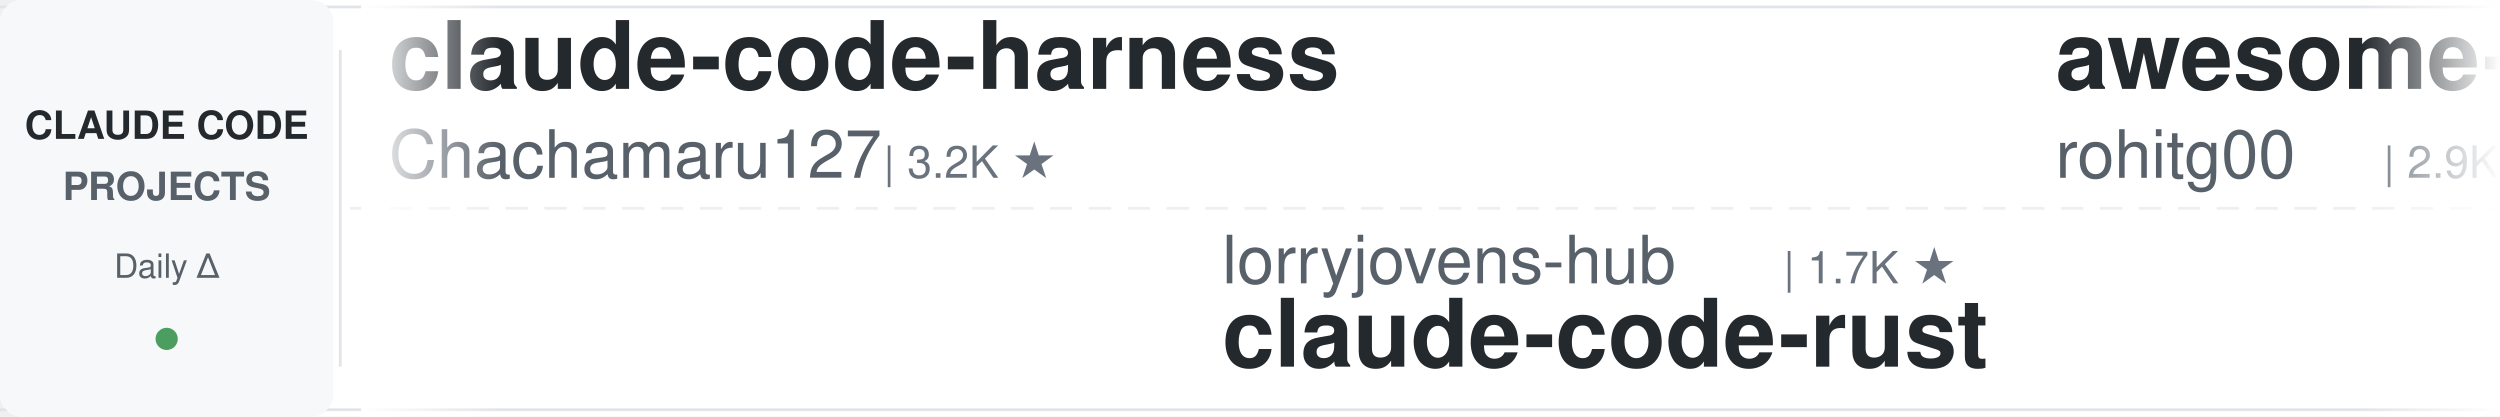
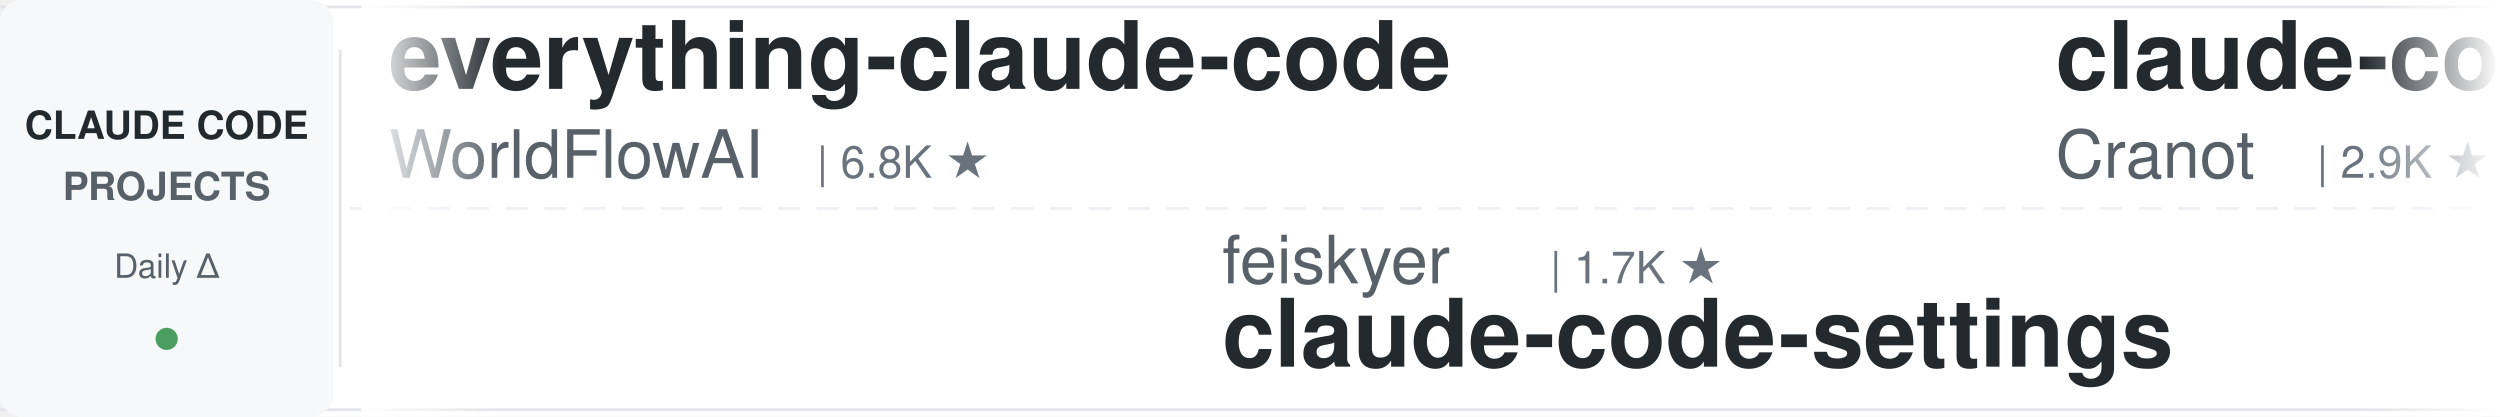
<svg xmlns="http://www.w3.org/2000/svg" width="900" height="150">
  <defs>
    <linearGradient id="leftFade" x1="0%" y1="0%" x2="100%" y2="0%">
      <stop offset="0%" style="stop-color:#ffffff;stop-opacity:1" />
      <stop offset="100%" style="stop-color:#ffffff;stop-opacity:0" />
    </linearGradient>
    <linearGradient id="rightFade" x1="0%" y1="0%" x2="100%" y2="0%">
      <stop offset="0%" style="stop-color:#ffffff;stop-opacity:0" />
      <stop offset="100%" style="stop-color:#ffffff;stop-opacity:1" />
    </linearGradient>
  </defs>
  <rect width="900" height="150" fill="#ffffff" rx="8" />
  <rect x="0" y="2" width="900" height="1" fill="#e1e4e8" />
  <rect x="0" y="147" width="900" height="1" fill="#e1e4e8" />
  <line x1="0" y1="75" x2="900" y2="75" stroke="#e1e4e8" stroke-width="1" stroke-dasharray="8 6" opacity="0.6" />
  <rect x="0" y="0" width="120" height="150" fill="#f6f8fa" rx="8" />
  <text x="60" y="50" font-family="-apple-system, BlinkMacSystemFont, 'Segoe UI', Helvetica, Arial, sans-serif" font-size="14" font-weight="600" fill="#24292e" text-anchor="middle">CLAUDE CODE</text>
  <text x="60" y="72" font-family="-apple-system, BlinkMacSystemFont, 'Segoe UI', Helvetica, Arial, sans-serif" font-size="14" font-weight="600" fill="#586069" text-anchor="middle">PROJECTS</text>
  <text x="60" y="100" font-family="-apple-system, BlinkMacSystemFont, 'Segoe UI', Helvetica, Arial, sans-serif" font-size="12" font-weight="500" fill="#586069" text-anchor="middle">Daily Δ</text>
  <circle cx="60" cy="122" r="4" fill="#22863a" opacity="0.8" />
  <rect x="122" y="18" width="1" height="114" fill="#e1e4e8" />
  <clipPath id="tickerClip">
    <rect x="130" y="0" width="770" height="150" />
  </clipPath>
  <g clip-path="url(#tickerClip)">
    <g id="tickerItems">
      <animateTransform attributeName="transform" attributeType="XML" type="translate" from="0 0" to="-3000 0" dur="54s" repeatCount="indefinite" />
      <g transform="translate(0, 0)">
-         <text x="140" y="32" font-family="-apple-system, BlinkMacSystemFont, 'Segoe UI', Helvetica, Arial, sans-serif" font-size="34" font-weight="600" fill="#24292e">claude-code-harness</text>
-         <text x="140" y="64" font-family="-apple-system, BlinkMacSystemFont, 'Segoe UI', Helvetica, Arial, sans-serif" font-size="24" font-weight="400" fill="#586069">Chachamaru127</text>
-         <text x="318" y="64" font-family="-apple-system, BlinkMacSystemFont, 'Segoe UI', Helvetica, Arial, sans-serif" font-size="16" font-weight="500" fill="#6a737d">| 3.2K ★</text>
+         <text x="140" y="32" font-family="-apple-system, BlinkMacSystemFont, 'Segoe UI', Helvetica, Arial, sans-serif" font-size="34" font-weight="600" fill="#24292e">everything-claude-code</text>
+         <text x="140" y="64" font-family="-apple-system, BlinkMacSystemFont, 'Segoe UI', Helvetica, Arial, sans-serif" font-size="24" font-weight="400" fill="#586069">WorldFlowAI</text>
+         <text x="294" y="64" font-family="-apple-system, BlinkMacSystemFont, 'Segoe UI', Helvetica, Arial, sans-serif" font-size="16" font-weight="500" fill="#6a737d">| 6.8K ★</text>
      </g>
      <g transform="translate(300, 0)">
+         <text x="140" y="102" font-family="-apple-system, BlinkMacSystemFont, 'Segoe UI', Helvetica, Arial, sans-serif" font-size="24" font-weight="400" fill="#586069">feiskyer</text>
+         <text x="258" y="102" font-family="-apple-system, BlinkMacSystemFont, 'Segoe UI', Helvetica, Arial, sans-serif" font-size="16" font-weight="500" fill="#6a737d">| 1.7K ★</text>
+         <text x="140" y="132" font-family="-apple-system, BlinkMacSystemFont, 'Segoe UI', Helvetica, Arial, sans-serif" font-size="34" font-weight="600" fill="#24292e">claude-code-settings</text>
+       </g>
+       <g transform="translate(600, 0)">
+         <text x="140" y="32" font-family="-apple-system, BlinkMacSystemFont, 'Segoe UI', Helvetica, Arial, sans-serif" font-size="34" font-weight="600" fill="#24292e">claude-code-guide</text>
+         <text x="140" y="64" font-family="-apple-system, BlinkMacSystemFont, 'Segoe UI', Helvetica, Arial, sans-serif" font-size="24" font-weight="400" fill="#586069">Cranot</text>
+         <text x="234" y="64" font-family="-apple-system, BlinkMacSystemFont, 'Segoe UI', Helvetica, Arial, sans-serif" font-size="16" font-weight="500" fill="#6a737d">| 2.9K ★</text>
+       </g>
+       <g transform="translate(900, 0)">
+         <text x="140" y="102" font-family="-apple-system, BlinkMacSystemFont, 'Segoe UI', Helvetica, Arial, sans-serif" font-size="24" font-weight="400" fill="#586069">AprilNEA</text>
+         <text x="258" y="102" font-family="-apple-system, BlinkMacSystemFont, 'Segoe UI', Helvetica, Arial, sans-serif" font-size="16" font-weight="500" fill="#6a737d">| 393 ★</text>
+         <text x="140" y="132" font-family="-apple-system, BlinkMacSystemFont, 'Segoe UI', Helvetica, Arial, sans-serif" font-size="34" font-weight="600" fill="#24292e">claude-code-source</text>
+       </g>
+       <g transform="translate(1200, 0)">
+         <text x="140" y="32" font-family="-apple-system, BlinkMacSystemFont, 'Segoe UI', Helvetica, Arial, sans-serif" font-size="34" font-weight="600" fill="#24292e">claude-code-cheat-sheet</text>
+         <text x="140" y="64" font-family="-apple-system, BlinkMacSystemFont, 'Segoe UI', Helvetica, Arial, sans-serif" font-size="24" font-weight="400" fill="#586069">Njengah</text>
+         <text x="246" y="64" font-family="-apple-system, BlinkMacSystemFont, 'Segoe UI', Helvetica, Arial, sans-serif" font-size="16" font-weight="500" fill="#6a737d">| 2.0K ★</text>
+       </g>
+       <g transform="translate(1500, 0)">
        <text x="140" y="102" font-family="-apple-system, BlinkMacSystemFont, 'Segoe UI', Helvetica, Arial, sans-serif" font-size="24" font-weight="400" fill="#586069">lorryjovens-hub</text>
        <text x="342" y="102" font-family="-apple-system, BlinkMacSystemFont, 'Segoe UI', Helvetica, Arial, sans-serif" font-size="16" font-weight="500" fill="#6a737d">| 1.7K ★</text>
        <text x="140" y="132" font-family="-apple-system, BlinkMacSystemFont, 'Segoe UI', Helvetica, Arial, sans-serif" font-size="34" font-weight="600" fill="#24292e">claude-code-rust</text>
      </g>
-       <g transform="translate(600, 0)">
-         <text x="140" y="32" font-family="-apple-system, BlinkMacSystemFont, 'Segoe UI', Helvetica, Arial, sans-serif" font-size="34" font-weight="600" fill="#24292e">awesome-claude-code-tool...</text>
-         <text x="140" y="64" font-family="-apple-system, BlinkMacSystemFont, 'Segoe UI', Helvetica, Arial, sans-serif" font-size="24" font-weight="400" fill="#586069">rohitg00</text>
-         <text x="258" y="64" font-family="-apple-system, BlinkMacSystemFont, 'Segoe UI', Helvetica, Arial, sans-serif" font-size="16" font-weight="500" fill="#6a737d">| 2.9K ★</text>
-       </g>
-       <g transform="translate(900, 0)">
-         <text x="140" y="102" font-family="-apple-system, BlinkMacSystemFont, 'Segoe UI', Helvetica, Arial, sans-serif" font-size="24" font-weight="400" fill="#586069">wanshuiyin</text>
-         <text x="282" y="102" font-family="-apple-system, BlinkMacSystemFont, 'Segoe UI', Helvetica, Arial, sans-serif" font-size="16" font-weight="500" fill="#6a737d">| 19.6K ★</text>
-         <text x="140" y="132" font-family="-apple-system, BlinkMacSystemFont, 'Segoe UI', Helvetica, Arial, sans-serif" font-size="34" font-weight="600" fill="#24292e">Auto-claude-code-researc...</text>
-       </g>
-       <g transform="translate(1200, 0)">
-         <text x="140" y="32" font-family="-apple-system, BlinkMacSystemFont, 'Segoe UI', Helvetica, Arial, sans-serif" font-size="34" font-weight="600" fill="#24292e">claude-code-source</text>
-         <text x="140" y="64" font-family="-apple-system, BlinkMacSystemFont, 'Segoe UI', Helvetica, Arial, sans-serif" font-size="24" font-weight="400" fill="#586069">JrCx7scC</text>
-         <text x="258" y="64" font-family="-apple-system, BlinkMacSystemFont, 'Segoe UI', Helvetica, Arial, sans-serif" font-size="16" font-weight="500" fill="#6a737d">| 377 ★</text>
-       </g>
-       <g transform="translate(1500, 0)">
-         <text x="140" y="102" font-family="-apple-system, BlinkMacSystemFont, 'Segoe UI', Helvetica, Arial, sans-serif" font-size="24" font-weight="400" fill="#586069">luyao618</text>
-         <text x="258" y="102" font-family="-apple-system, BlinkMacSystemFont, 'Segoe UI', Helvetica, Arial, sans-serif" font-size="16" font-weight="500" fill="#6a737d">| 1.7K ★</text>
-         <text x="140" y="132" font-family="-apple-system, BlinkMacSystemFont, 'Segoe UI', Helvetica, Arial, sans-serif" font-size="34" font-weight="600" fill="#24292e">Claude-Code-Source-Study</text>
-       </g>
      <g transform="translate(1800, 0)">
-         <text x="140" y="32" font-family="-apple-system, BlinkMacSystemFont, 'Segoe UI', Helvetica, Arial, sans-serif" font-size="34" font-weight="600" fill="#24292e">claude-code-source</text>
-         <text x="140" y="64" font-family="-apple-system, BlinkMacSystemFont, 'Segoe UI', Helvetica, Arial, sans-serif" font-size="24" font-weight="400" fill="#586069">hangsman</text>
-         <text x="258" y="64" font-family="-apple-system, BlinkMacSystemFont, 'Segoe UI', Helvetica, Arial, sans-serif" font-size="16" font-weight="500" fill="#6a737d">| 798 ★</text>
+         <text x="140" y="32" font-family="-apple-system, BlinkMacSystemFont, 'Segoe UI', Helvetica, Arial, sans-serif" font-size="34" font-weight="600" fill="#24292e">claude_code_src</text>
+         <text x="140" y="64" font-family="-apple-system, BlinkMacSystemFont, 'Segoe UI', Helvetica, Arial, sans-serif" font-size="24" font-weight="400" fill="#586069">ponponon</text>
+         <text x="258" y="64" font-family="-apple-system, BlinkMacSystemFont, 'Segoe UI', Helvetica, Arial, sans-serif" font-size="16" font-weight="500" fill="#6a737d">| 2.3K ★</text>
      </g>
      <g transform="translate(2100, 0)">
-         <text x="140" y="102" font-family="-apple-system, BlinkMacSystemFont, 'Segoe UI', Helvetica, Arial, sans-serif" font-size="24" font-weight="400" fill="#586069">liuup</text>
-         <text x="222" y="102" font-family="-apple-system, BlinkMacSystemFont, 'Segoe UI', Helvetica, Arial, sans-serif" font-size="16" font-weight="500" fill="#6a737d">| 4.1K ★</text>
-         <text x="140" y="132" font-family="-apple-system, BlinkMacSystemFont, 'Segoe UI', Helvetica, Arial, sans-serif" font-size="34" font-weight="600" fill="#24292e">claude-code-analysis</text>
+         <text x="140" y="102" font-family="-apple-system, BlinkMacSystemFont, 'Segoe UI', Helvetica, Arial, sans-serif" font-size="24" font-weight="400" fill="#586069">SeemSeam</text>
+         <text x="258" y="102" font-family="-apple-system, BlinkMacSystemFont, 'Segoe UI', Helvetica, Arial, sans-serif" font-size="16" font-weight="500" fill="#6a737d">| 3.6K ★</text>
+         <text x="140" y="132" font-family="-apple-system, BlinkMacSystemFont, 'Segoe UI', Helvetica, Arial, sans-serif" font-size="34" font-weight="600" fill="#24292e">claude_codex_bridge</text>
      </g>
      <g transform="translate(2400, 0)">
-         <text x="140" y="32" font-family="-apple-system, BlinkMacSystemFont, 'Segoe UI', Helvetica, Arial, sans-serif" font-size="34" font-weight="600" fill="#24292e">claude-code-telegram</text>
-         <text x="140" y="64" font-family="-apple-system, BlinkMacSystemFont, 'Segoe UI', Helvetica, Arial, sans-serif" font-size="24" font-weight="400" fill="#586069">overwirehq</text>
-         <text x="282" y="64" font-family="-apple-system, BlinkMacSystemFont, 'Segoe UI', Helvetica, Arial, sans-serif" font-size="16" font-weight="500" fill="#6a737d">| 2.8K ★</text>
+         <text x="140" y="32" font-family="-apple-system, BlinkMacSystemFont, 'Segoe UI', Helvetica, Arial, sans-serif" font-size="34" font-weight="600" fill="#24292e">ClaudeCode-Portable</text>
+         <text x="140" y="64" font-family="-apple-system, BlinkMacSystemFont, 'Segoe UI', Helvetica, Arial, sans-serif" font-size="24" font-weight="400" fill="#586069">techjarves</text>
+         <text x="282" y="64" font-family="-apple-system, BlinkMacSystemFont, 'Segoe UI', Helvetica, Arial, sans-serif" font-size="16" font-weight="500" fill="#6a737d">| 1.6K ★</text>
      </g>
      <g transform="translate(2700, 0)">
-         <text x="140" y="102" font-family="-apple-system, BlinkMacSystemFont, 'Segoe UI', Helvetica, Arial, sans-serif" font-size="24" font-weight="400" fill="#586069">oboard</text>
-         <text x="234" y="102" font-family="-apple-system, BlinkMacSystemFont, 'Segoe UI', Helvetica, Arial, sans-serif" font-size="16" font-weight="500" fill="#6a737d">| 3.3K ★</text>
-         <text x="140" y="132" font-family="-apple-system, BlinkMacSystemFont, 'Segoe UI', Helvetica, Arial, sans-serif" font-size="34" font-weight="600" fill="#24292e">claude-code-rev</text>
+         <text x="140" y="102" font-family="-apple-system, BlinkMacSystemFont, 'Segoe UI', Helvetica, Arial, sans-serif" font-size="24" font-weight="400" fill="#586069">hangsman</text>
+         <text x="258" y="102" font-family="-apple-system, BlinkMacSystemFont, 'Segoe UI', Helvetica, Arial, sans-serif" font-size="16" font-weight="500" fill="#6a737d">| 798 ★</text>
+         <text x="140" y="132" font-family="-apple-system, BlinkMacSystemFont, 'Segoe UI', Helvetica, Arial, sans-serif" font-size="34" font-weight="600" fill="#24292e">claude-code-source</text>
      </g>
      <g transform="translate(3000, 0)">
-         <text x="140" y="32" font-family="-apple-system, BlinkMacSystemFont, 'Segoe UI', Helvetica, Arial, sans-serif" font-size="34" font-weight="600" fill="#24292e">claude-code-harness</text>
-         <text x="140" y="64" font-family="-apple-system, BlinkMacSystemFont, 'Segoe UI', Helvetica, Arial, sans-serif" font-size="24" font-weight="400" fill="#586069">Chachamaru127</text>
-         <text x="318" y="64" font-family="-apple-system, BlinkMacSystemFont, 'Segoe UI', Helvetica, Arial, sans-serif" font-size="16" font-weight="500" fill="#6a737d">| 3.2K ★</text>
+         <text x="140" y="32" font-family="-apple-system, BlinkMacSystemFont, 'Segoe UI', Helvetica, Arial, sans-serif" font-size="34" font-weight="600" fill="#24292e">everything-claude-code</text>
+         <text x="140" y="64" font-family="-apple-system, BlinkMacSystemFont, 'Segoe UI', Helvetica, Arial, sans-serif" font-size="24" font-weight="400" fill="#586069">WorldFlowAI</text>
+         <text x="294" y="64" font-family="-apple-system, BlinkMacSystemFont, 'Segoe UI', Helvetica, Arial, sans-serif" font-size="16" font-weight="500" fill="#6a737d">| 6.8K ★</text>
      </g>
      <g transform="translate(3300, 0)">
-         <text x="140" y="102" font-family="-apple-system, BlinkMacSystemFont, 'Segoe UI', Helvetica, Arial, sans-serif" font-size="24" font-weight="400" fill="#586069">lorryjovens-hub</text>
-         <text x="342" y="102" font-family="-apple-system, BlinkMacSystemFont, 'Segoe UI', Helvetica, Arial, sans-serif" font-size="16" font-weight="500" fill="#6a737d">| 1.7K ★</text>
-         <text x="140" y="132" font-family="-apple-system, BlinkMacSystemFont, 'Segoe UI', Helvetica, Arial, sans-serif" font-size="34" font-weight="600" fill="#24292e">claude-code-rust</text>
+         <text x="140" y="102" font-family="-apple-system, BlinkMacSystemFont, 'Segoe UI', Helvetica, Arial, sans-serif" font-size="24" font-weight="400" fill="#586069">feiskyer</text>
+         <text x="258" y="102" font-family="-apple-system, BlinkMacSystemFont, 'Segoe UI', Helvetica, Arial, sans-serif" font-size="16" font-weight="500" fill="#6a737d">| 1.7K ★</text>
+         <text x="140" y="132" font-family="-apple-system, BlinkMacSystemFont, 'Segoe UI', Helvetica, Arial, sans-serif" font-size="34" font-weight="600" fill="#24292e">claude-code-settings</text>
      </g>
      <g transform="translate(3600, 0)">
-         <text x="140" y="32" font-family="-apple-system, BlinkMacSystemFont, 'Segoe UI', Helvetica, Arial, sans-serif" font-size="34" font-weight="600" fill="#24292e">awesome-claude-code-tool...</text>
-         <text x="140" y="64" font-family="-apple-system, BlinkMacSystemFont, 'Segoe UI', Helvetica, Arial, sans-serif" font-size="24" font-weight="400" fill="#586069">rohitg00</text>
-         <text x="258" y="64" font-family="-apple-system, BlinkMacSystemFont, 'Segoe UI', Helvetica, Arial, sans-serif" font-size="16" font-weight="500" fill="#6a737d">| 2.9K ★</text>
+         <text x="140" y="32" font-family="-apple-system, BlinkMacSystemFont, 'Segoe UI', Helvetica, Arial, sans-serif" font-size="34" font-weight="600" fill="#24292e">claude-code-guide</text>
+         <text x="140" y="64" font-family="-apple-system, BlinkMacSystemFont, 'Segoe UI', Helvetica, Arial, sans-serif" font-size="24" font-weight="400" fill="#586069">Cranot</text>
+         <text x="234" y="64" font-family="-apple-system, BlinkMacSystemFont, 'Segoe UI', Helvetica, Arial, sans-serif" font-size="16" font-weight="500" fill="#6a737d">| 2.9K ★</text>
      </g>
      <g transform="translate(3900, 0)">
-         <text x="140" y="102" font-family="-apple-system, BlinkMacSystemFont, 'Segoe UI', Helvetica, Arial, sans-serif" font-size="24" font-weight="400" fill="#586069">wanshuiyin</text>
-         <text x="282" y="102" font-family="-apple-system, BlinkMacSystemFont, 'Segoe UI', Helvetica, Arial, sans-serif" font-size="16" font-weight="500" fill="#6a737d">| 19.6K ★</text>
-         <text x="140" y="132" font-family="-apple-system, BlinkMacSystemFont, 'Segoe UI', Helvetica, Arial, sans-serif" font-size="34" font-weight="600" fill="#24292e">Auto-claude-code-researc...</text>
+         <text x="140" y="102" font-family="-apple-system, BlinkMacSystemFont, 'Segoe UI', Helvetica, Arial, sans-serif" font-size="24" font-weight="400" fill="#586069">AprilNEA</text>
+         <text x="258" y="102" font-family="-apple-system, BlinkMacSystemFont, 'Segoe UI', Helvetica, Arial, sans-serif" font-size="16" font-weight="500" fill="#6a737d">| 393 ★</text>
+         <text x="140" y="132" font-family="-apple-system, BlinkMacSystemFont, 'Segoe UI', Helvetica, Arial, sans-serif" font-size="34" font-weight="600" fill="#24292e">claude-code-source</text>
      </g>
    </g>
  </g>
  <rect x="130" y="0" width="50" height="150" fill="url(#leftFade)" />
  <rect x="850" y="0" width="50" height="150" fill="url(#rightFade)" />
</svg>
